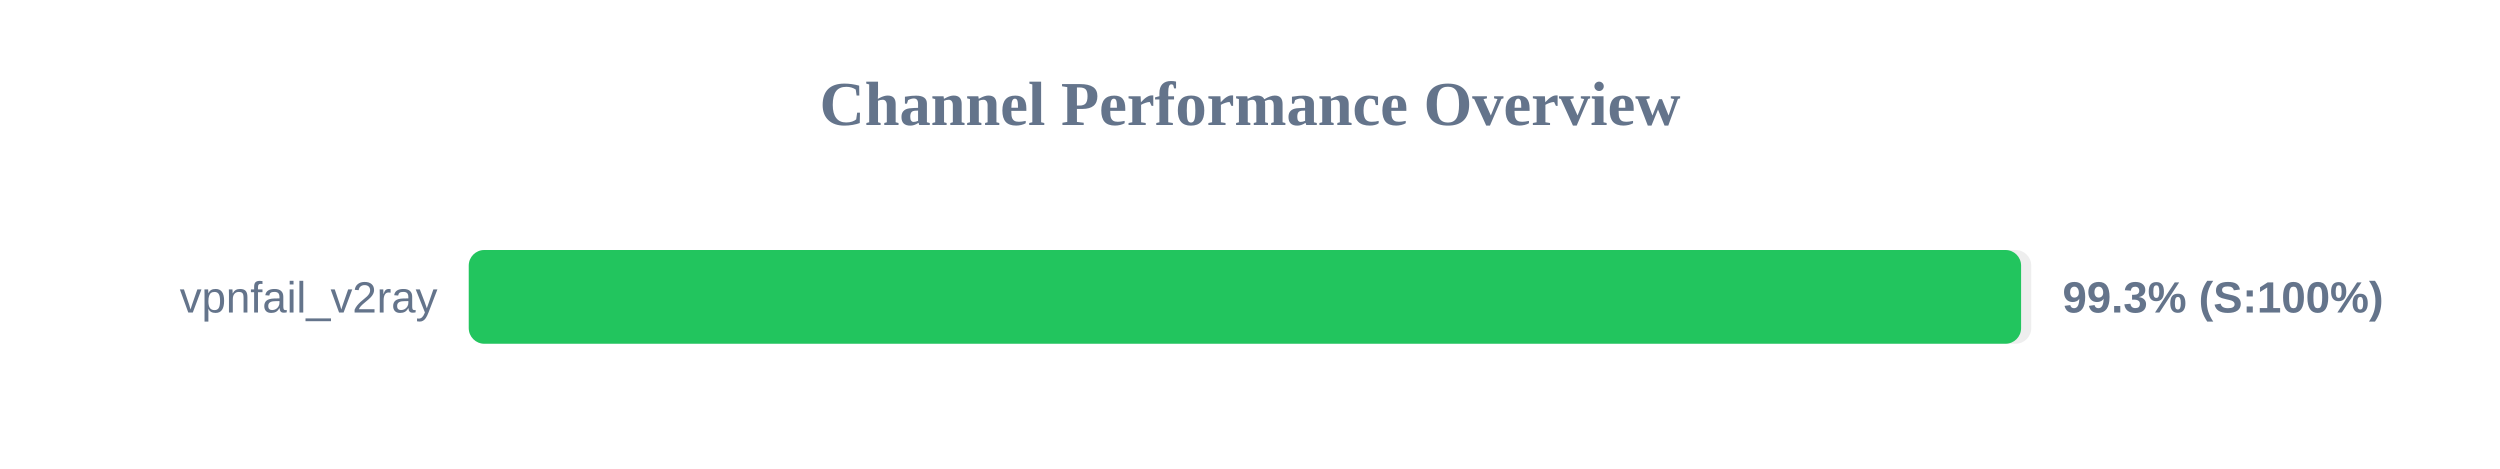
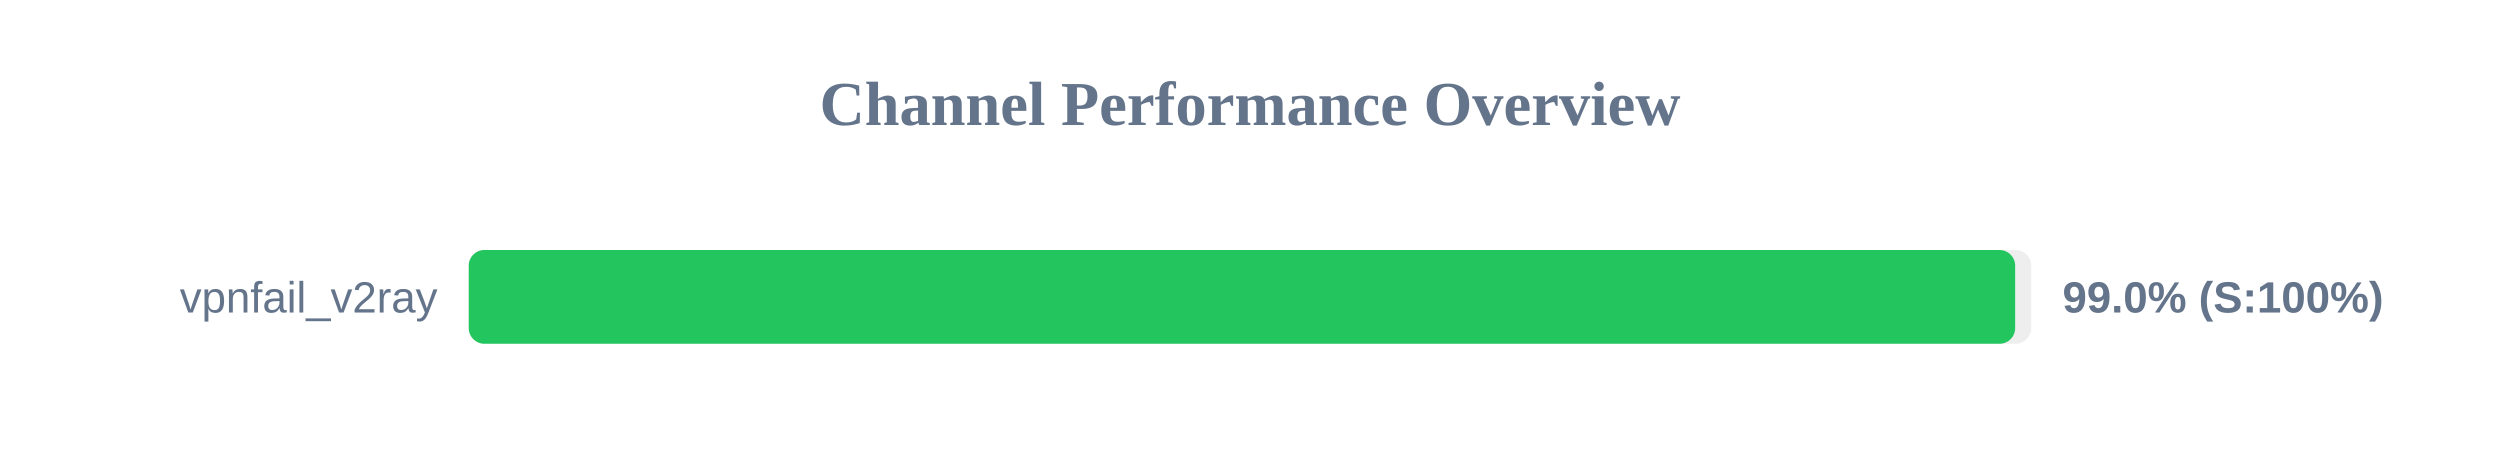
<svg xmlns="http://www.w3.org/2000/svg" width="800" height="150" version="1.1">
  <style>
        .row { font: 14px Arial; fill: #64748b; }
        .score { font: bold 14px Arial; fill: #64748b; }
    </style>
  <text x="400" y="40" text-anchor="middle" font-size="20px" font-weight="bold" fill="#64748b">Channel Performance Overview</text>
  <rect x="150" y="80" width="500" height="30" fill="#eee" rx="5" />
-   <rect x="150" y="80" width="496.75" height="30" fill="#22c55e" rx="5" />
+   <rect x="150" y="80" width="494.85" height="30" fill="#22c55e" rx="5" />
  <text x="140" y="100" text-anchor="end" class="row">vpnfail_v2ray</text>
-   <text x="660" y="100" text-anchor="start" class="score">99.3% (S:100%)</text>
+   <text x="660" y="100" text-anchor="start" class="score">99.0% (S:100%)</text>
</svg>
